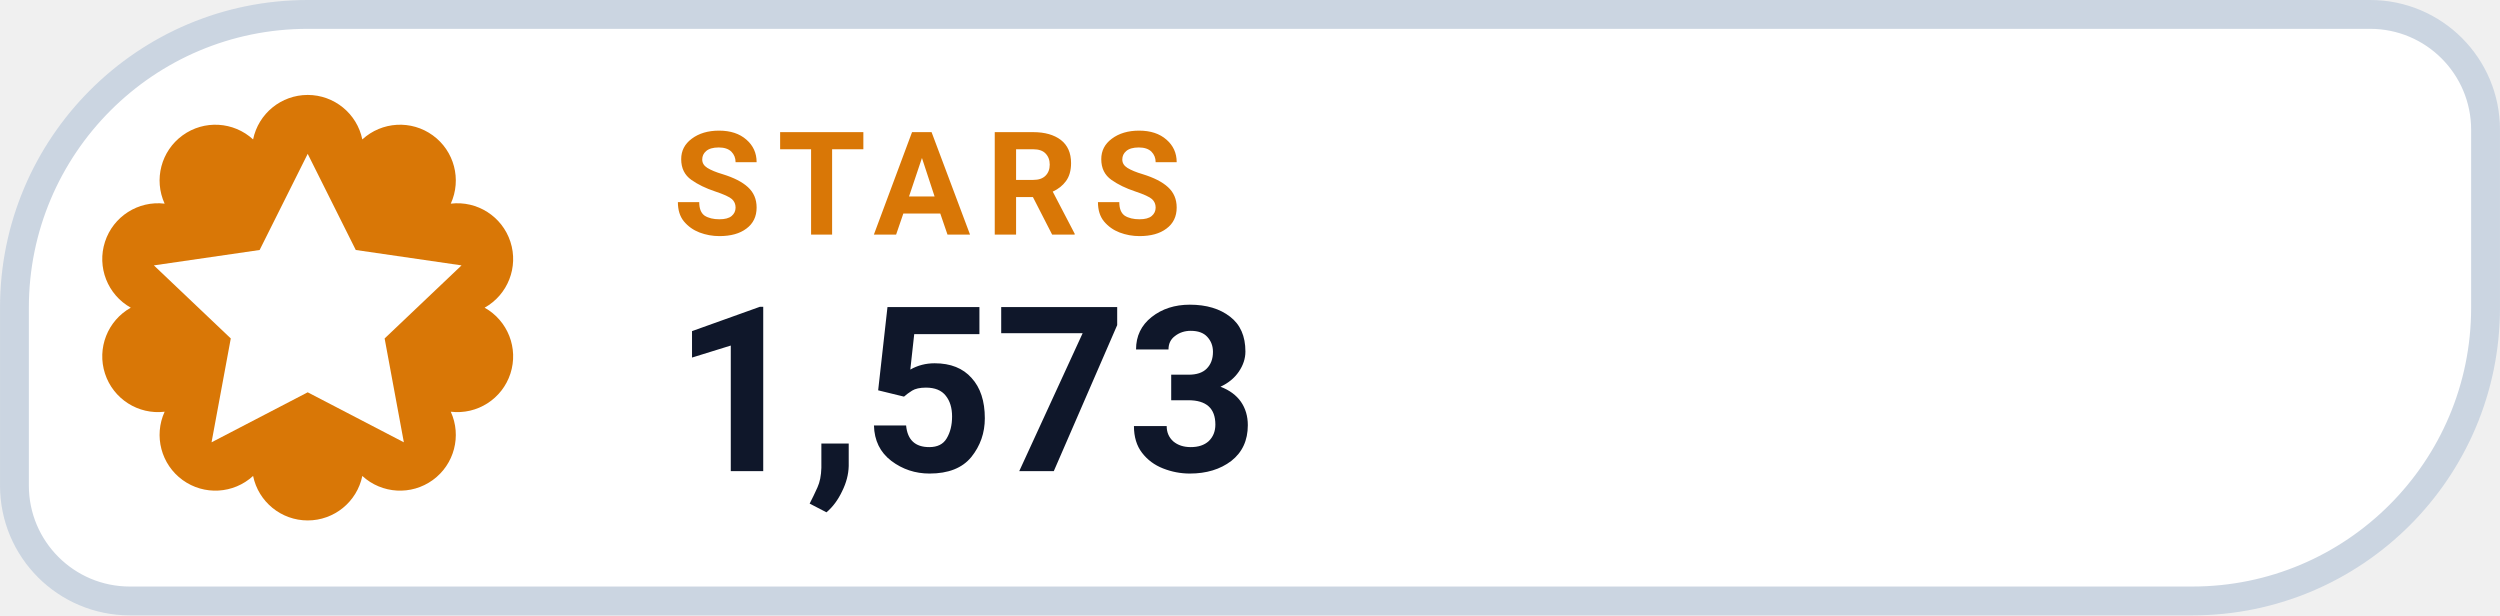
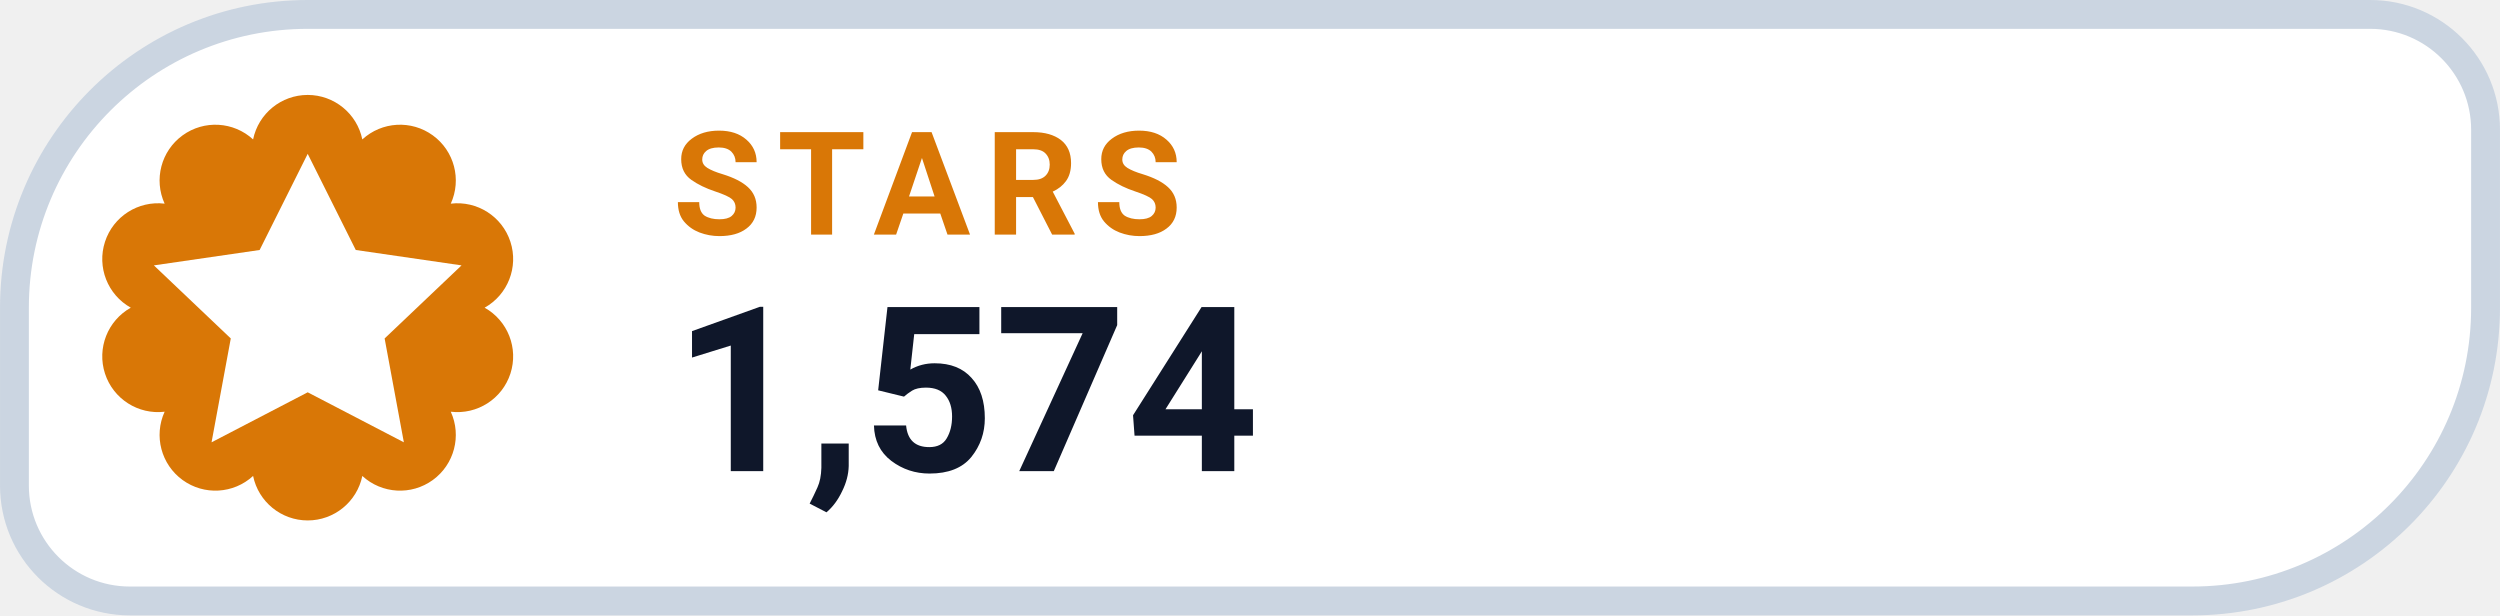
- <svg xmlns="http://www.w3.org/2000/svg" width="126" height="31.015" viewBox="0 0 130 32" role="img" aria-label="STARS 1,573">
+ <svg xmlns="http://www.w3.org/2000/svg" width="126" height="31.015" viewBox="0 0 130 32" role="img" aria-label="STARS 1,574">
  <path d="M 16.00 0.75 H 123.25 A 6.00 6.00 0 0 1 129.25 6.75 V 16.00 A 15.25 15.25 0 0 1 114.00 31.25 H 6.75 A 6.00 6.00 0 0 1 0.75 25.25 V 16.00 A 15.25 15.25 0 0 1 16.00 0.75 Z" fill="#FFFFFF" stroke="#CBD5E1" stroke-width="1.5" />
  <path d="M 13.16 7.25 A 2.90 2.90 0 0 1 18.84 7.25 A 2.90 2.90 0 0 1 23.44 10.59 A 2.90 2.90 0 0 1 25.20 16.00 A 2.90 2.90 0 0 1 23.44 21.41 A 2.90 2.90 0 0 1 18.84 24.75 A 2.90 2.90 0 0 1 13.16 24.75 A 2.90 2.90 0 0 1 8.56 21.41 A 2.90 2.90 0 0 1 6.80 16.00 A 2.90 2.90 0 0 1 8.56 10.59 A 2.90 2.90 0 0 1 13.16 7.25 Z" fill="#D97706" />
  <g transform="translate(16 16)" style="color:#FFFFFF;">
    <path d="M0 -8 l2.5 5 5.5 .8 -4 3.8 1 5.4 -5 -2.6 -5 2.6 1 -5.4 -4 -3.8 5.5 -.8 Z" fill="currentColor" />
  </g>
  <text x="35" y="12.2" fill="#D97706" font-family="-apple-system,BlinkMacSystemFont,'Segoe UI',Roboto,Helvetica,Arial,sans-serif" font-size="7.5" font-weight="700" letter-spacing=".8">STARS</text>
-   <text x="35" y="24.5" fill="#0F172A" font-family="-apple-system,BlinkMacSystemFont,'Segoe UI',Roboto,Helvetica,Arial,sans-serif" font-size="12" font-weight="750">1,573</text>
+   <text x="35" y="24.5" fill="#0F172A" font-family="-apple-system,BlinkMacSystemFont,'Segoe UI',Roboto,Helvetica,Arial,sans-serif" font-size="12" font-weight="750">1,574</text>
</svg>
